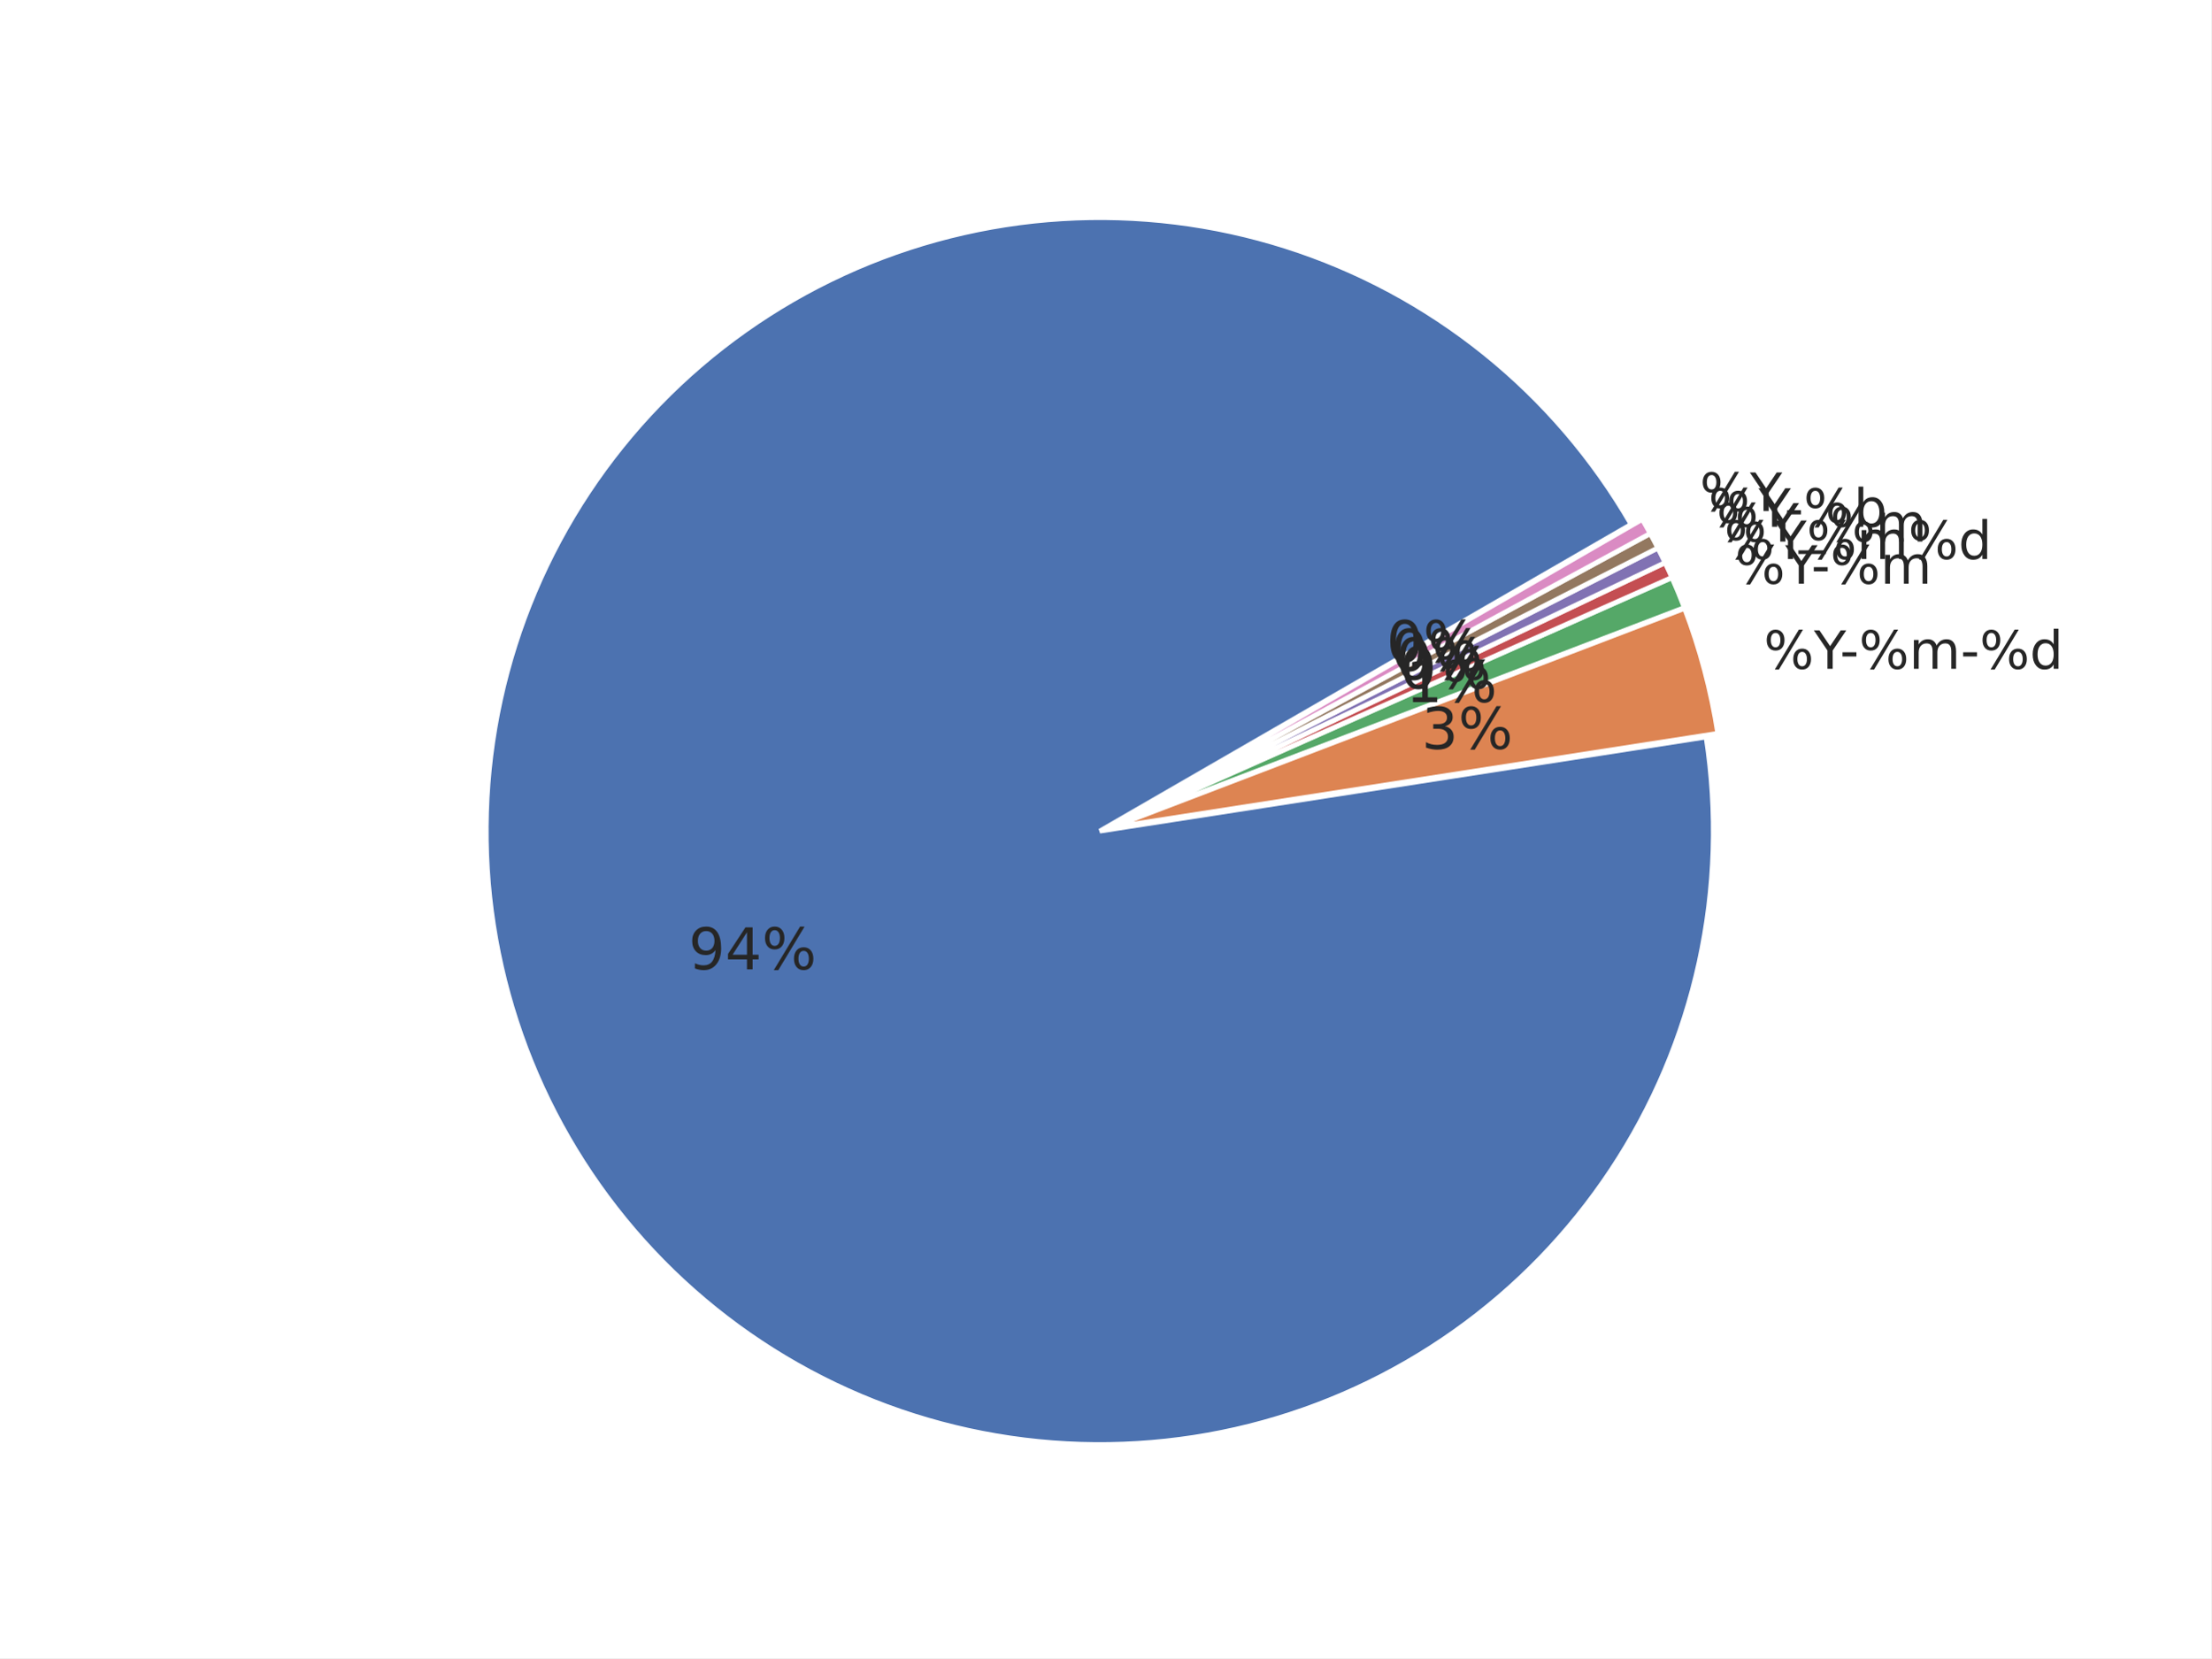
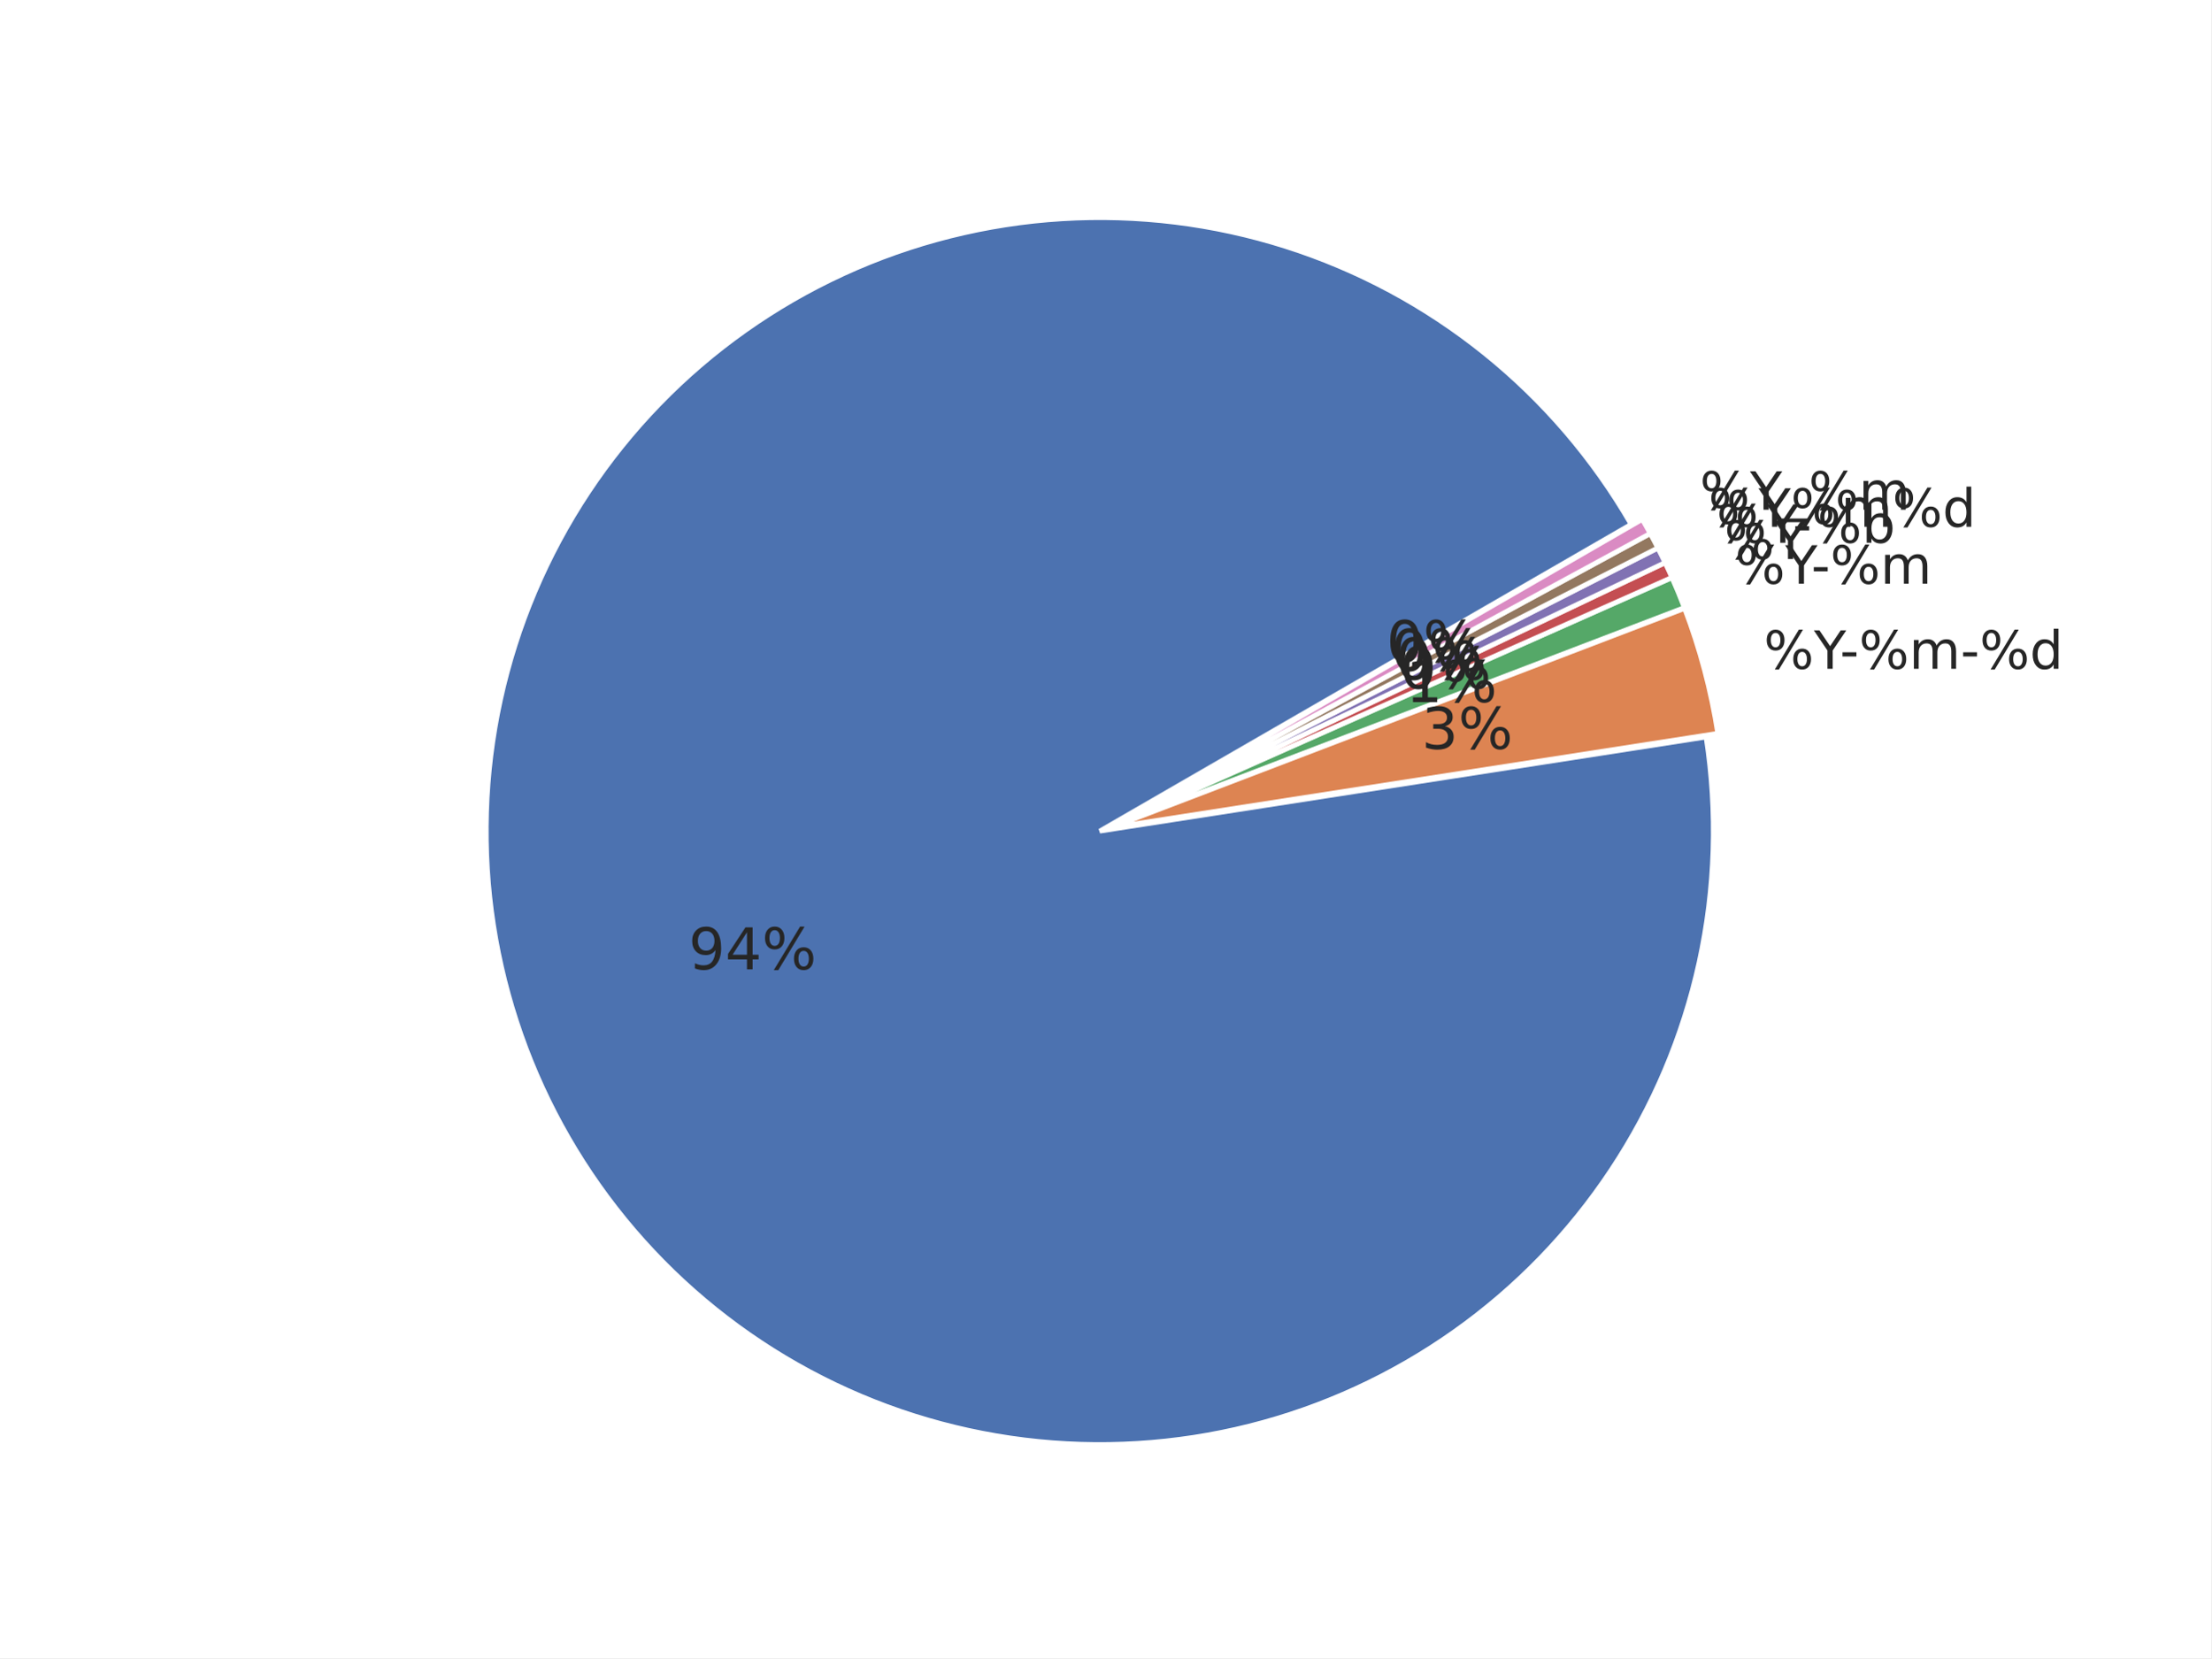
<svg xmlns="http://www.w3.org/2000/svg" xmlns:xlink="http://www.w3.org/1999/xlink" width="460.8pt" height="345.6pt" viewBox="0 0 460.8 345.6" version="1.1">
  <defs>
    <style type="text/css">*{stroke-linejoin: round; stroke-linecap: butt}</style>
  </defs>
  <g id="figure_1">
    <g id="patch_1">
      <path d="M 0 345.6  L 460.8 345.6  L 460.8 0  L 0 0  z " style="fill: #ffffff" />
    </g>
    <g id="axes_1">
      <g id="matplotlib.axis_1" />
      <g id="matplotlib.axis_2" />
      <g id="patch_2">
        <path d="M 339.934 109.289  C 332.035 95.607 321.668 83.507 309.36 73.602  C 297.052 63.698 283.014 56.16 267.959 51.37  C 252.904 46.581 237.091 44.623 221.322 45.596  C 205.554 46.568 190.101 50.455 175.749 57.058  C 161.396 63.661 148.391 72.867 137.393 84.209  C 126.395 95.551 117.594 108.833 111.436 123.382  C 105.278 137.931 101.869 153.496 101.383 169.287  C 100.896 185.078 103.34 200.823 108.591 215.724  C 113.842 230.624 121.809 244.423 132.087 256.421  C 142.366 268.418 154.78 278.408 168.699 285.882  C 182.617 293.356 197.801 298.186 213.48 300.128  C 229.159 302.069 245.062 301.088 260.384 297.235  C 275.705 293.381 290.18 286.722 303.075 277.594  C 315.97 268.466 327.062 257.027 335.788 243.857  C 344.515 230.687 350.726 216.014 354.106 200.581  C 357.485 185.148 357.976 169.222 355.553 153.611  L 229.194 173.225  z " style="fill: #4c72b0; stroke: #ffffff; stroke-linejoin: miter" />
      </g>
      <g id="patch_3">
        <path d="M 357.995 152.857  C 357.304 148.408 356.379 143.999 355.223 139.648  C 354.068 135.297 352.683 131.009 351.075 126.804  L 231.636 172.472  z " style="fill: #dd8452; stroke: #ffffff; stroke-linejoin: miter" />
      </g>
      <g id="patch_4">
        <path d="M 351.021 126.644  C 350.619 125.593 350.203 124.548 349.774 123.507  C 349.345 122.467 348.901 121.433 348.445 120.405  L 231.582 172.312  z " style="fill: #55a868; stroke: #ffffff; stroke-linejoin: miter" />
      </g>
      <g id="patch_5">
        <path d="M 348.424 120.358  C 348.196 119.844 347.964 119.331 347.729 118.82  C 347.494 118.309 347.255 117.799 347.013 117.291  L 231.562 172.266  z " style="fill: #c44e52; stroke: #ffffff; stroke-linejoin: miter" />
      </g>
      <g id="patch_6">
        <path d="M 346.999 117.261  C 346.757 116.753 346.512 116.247 346.263 115.742  C 346.015 115.237 345.763 114.734 345.507 114.233  L 231.547 172.235  z " style="fill: #8172b3; stroke: #ffffff; stroke-linejoin: miter" />
      </g>
      <g id="patch_7">
        <path d="M 345.492 114.202  C 345.237 113.701 344.978 113.201 344.717 112.703  C 344.455 112.205 344.19 111.709 343.921 111.215  L 231.532 172.205  z " style="fill: #937860; stroke: #ffffff; stroke-linejoin: miter" />
      </g>
      <g id="patch_8">
        <path d="M 343.905 111.185  C 343.637 110.69 343.365 110.198 343.09 109.707  C 342.816 109.216 342.537 108.727 342.256 108.239  L 231.516 172.175  z " style="fill: #da8bc3; stroke: #ffffff; stroke-linejoin: miter" />
      </g>
      <g id="text_1">
        <g style="fill: #262626" transform="translate(143.4962 202.0356) scale(0.12 -0.12)">
          <defs>
            <path id="DejaVuSans-39" d="M 703 97  L 703 672  Q 941 559 1184 500  Q 1428 441 1663 441  Q 2288 441 2617 861  Q 2947 1281 2994 2138  Q 2813 1869 2534 1725  Q 2256 1581 1919 1581  Q 1219 1581 811 2004  Q 403 2428 403 3163  Q 403 3881 828 4315  Q 1253 4750 1959 4750  Q 2769 4750 3195 4129  Q 3622 3509 3622 2328  Q 3622 1225 3098 567  Q 2575 -91 1691 -91  Q 1453 -91 1209 -44  Q 966 3 703 97  z M 1959 2075  Q 2384 2075 2632 2365  Q 2881 2656 2881 3163  Q 2881 3666 2632 3958  Q 2384 4250 1959 4250  Q 1534 4250 1286 3958  Q 1038 3666 1038 3163  Q 1038 2656 1286 2365  Q 1534 2075 1959 2075  z " transform="scale(0.015625)" />
            <path id="DejaVuSans-34" d="M 2419 4116  L 825 1625  L 2419 1625  L 2419 4116  z M 2253 4666  L 3047 4666  L 3047 1625  L 3713 1625  L 3713 1100  L 3047 1100  L 3047 0  L 2419 0  L 2419 1100  L 313 1100  L 313 1709  L 2253 4666  z " transform="scale(0.015625)" />
            <path id="DejaVuSans-25" d="M 4653 2053  Q 4381 2053 4226 1822  Q 4072 1591 4072 1178  Q 4072 772 4226 539  Q 4381 306 4653 306  Q 4919 306 5073 539  Q 5228 772 5228 1178  Q 5228 1588 5073 1820  Q 4919 2053 4653 2053  z M 4653 2450  Q 5147 2450 5437 2106  Q 5728 1763 5728 1178  Q 5728 594 5436 251  Q 5144 -91 4653 -91  Q 4153 -91 3862 251  Q 3572 594 3572 1178  Q 3572 1766 3864 2108  Q 4156 2450 4653 2450  z M 1428 4353  Q 1159 4353 1004 4120  Q 850 3888 850 3481  Q 850 3069 1003 2837  Q 1156 2606 1428 2606  Q 1700 2606 1854 2837  Q 2009 3069 2009 3481  Q 2009 3884 1853 4118  Q 1697 4353 1428 4353  z M 4250 4750  L 4750 4750  L 1831 -91  L 1331 -91  L 4250 4750  z M 1428 4750  Q 1922 4750 2215 4408  Q 2509 4066 2509 3481  Q 2509 2891 2217 2550  Q 1925 2209 1428 2209  Q 931 2209 642 2551  Q 353 2894 353 3481  Q 353 4063 643 4406  Q 934 4750 1428 4750  z " transform="scale(0.015625)" />
          </defs>
          <use xlink:href="#DejaVuSans-39" />
          <use xlink:href="#DejaVuSans-34" transform="translate(63.62305 0)" />
          <use xlink:href="#DejaVuSans-25" transform="translate(127.2461 0)" />
        </g>
      </g>
      <g id="text_2">
        <g style="fill: #262626" transform="translate(367.582 139.4008) scale(0.11 -0.11)">
          <defs>
            <path id="DejaVuSans-59" d="M -13 4666  L 666 4666  L 1959 2747  L 3244 4666  L 3922 4666  L 2272 2222  L 2272 0  L 1638 0  L 1638 2222  L -13 4666  z " transform="scale(0.015625)" />
            <path id="DejaVuSans-2d" d="M 313 2009  L 1997 2009  L 1997 1497  L 313 1497  L 313 2009  z " transform="scale(0.015625)" />
            <path id="DejaVuSans-6d" d="M 3328 2828  Q 3544 3216 3844 3400  Q 4144 3584 4550 3584  Q 5097 3584 5394 3201  Q 5691 2819 5691 2113  L 5691 0  L 5113 0  L 5113 2094  Q 5113 2597 4934 2840  Q 4756 3084 4391 3084  Q 3944 3084 3684 2787  Q 3425 2491 3425 1978  L 3425 0  L 2847 0  L 2847 2094  Q 2847 2600 2669 2842  Q 2491 3084 2119 3084  Q 1678 3084 1418 2786  Q 1159 2488 1159 1978  L 1159 0  L 581 0  L 581 3500  L 1159 3500  L 1159 2956  Q 1356 3278 1631 3431  Q 1906 3584 2284 3584  Q 2666 3584 2933 3390  Q 3200 3197 3328 2828  z " transform="scale(0.015625)" />
            <path id="DejaVuSans-64" d="M 2906 2969  L 2906 4863  L 3481 4863  L 3481 0  L 2906 0  L 2906 525  Q 2725 213 2448 61  Q 2172 -91 1784 -91  Q 1150 -91 751 415  Q 353 922 353 1747  Q 353 2572 751 3078  Q 1150 3584 1784 3584  Q 2172 3584 2448 3432  Q 2725 3281 2906 2969  z M 947 1747  Q 947 1113 1208 752  Q 1469 391 1925 391  Q 2381 391 2643 752  Q 2906 1113 2906 1747  Q 2906 2381 2643 2742  Q 2381 3103 1925 3103  Q 1469 3103 1208 2742  Q 947 2381 947 1747  z " transform="scale(0.015625)" />
          </defs>
          <use xlink:href="#DejaVuSans-25" />
          <use xlink:href="#DejaVuSans-59" transform="translate(95.01953 0)" />
          <use xlink:href="#DejaVuSans-2d" transform="translate(144.2285 0)" />
          <use xlink:href="#DejaVuSans-25" transform="translate(180.3125 0)" />
          <use xlink:href="#DejaVuSans-6d" transform="translate(275.332 0)" />
          <use xlink:href="#DejaVuSans-2d" transform="translate(372.7441 0)" />
          <use xlink:href="#DejaVuSans-25" transform="translate(408.8281 0)" />
          <use xlink:href="#DejaVuSans-64" transform="translate(503.8477 0)" />
        </g>
      </g>
      <g id="text_3">
        <g style="fill: #262626" transform="translate(296.2699 156.0887) scale(0.12 -0.12)">
          <defs>
            <path id="DejaVuSans-33" d="M 2597 2516  Q 3050 2419 3304 2112  Q 3559 1806 3559 1356  Q 3559 666 3084 287  Q 2609 -91 1734 -91  Q 1441 -91 1130 -33  Q 819 25 488 141  L 488 750  Q 750 597 1062 519  Q 1375 441 1716 441  Q 2309 441 2620 675  Q 2931 909 2931 1356  Q 2931 1769 2642 2001  Q 2353 2234 1838 2234  L 1294 2234  L 1294 2753  L 1863 2753  Q 2328 2753 2575 2939  Q 2822 3125 2822 3475  Q 2822 3834 2567 4026  Q 2313 4219 1838 4219  Q 1578 4219 1281 4162  Q 984 4106 628 3988  L 628 4550  Q 988 4650 1302 4700  Q 1616 4750 1894 4750  Q 2613 4750 3031 4423  Q 3450 4097 3450 3541  Q 3450 3153 3228 2886  Q 3006 2619 2597 2516  z " transform="scale(0.015625)" />
          </defs>
          <use xlink:href="#DejaVuSans-33" />
          <use xlink:href="#DejaVuSans-25" transform="translate(63.62305 0)" />
        </g>
      </g>
      <g id="text_4">
        <g style="fill: #262626" transform="translate(361.5932 121.6622) scale(0.11 -0.11)">
          <use xlink:href="#DejaVuSans-25" />
          <use xlink:href="#DejaVuSans-59" transform="translate(95.01953 0)" />
          <use xlink:href="#DejaVuSans-2d" transform="translate(144.2285 0)" />
          <use xlink:href="#DejaVuSans-25" transform="translate(180.3125 0)" />
          <use xlink:href="#DejaVuSans-6d" transform="translate(275.332 0)" />
        </g>
      </g>
      <g id="text_5">
        <g style="fill: #262626" transform="translate(292.9787 146.3404) scale(0.12 -0.12)">
          <defs>
            <path id="DejaVuSans-31" d="M 794 531  L 1825 531  L 1825 4091  L 703 3866  L 703 4441  L 1819 4666  L 2450 4666  L 2450 531  L 3481 531  L 3481 0  L 794 0  L 794 531  z " transform="scale(0.015625)" />
          </defs>
          <use xlink:href="#DejaVuSans-31" />
          <use xlink:href="#DejaVuSans-25" transform="translate(63.62305 0)" />
        </g>
      </g>
      <g id="text_6">
        <g style="fill: #262626" transform="translate(359.3457 116.5109) scale(0.11 -0.11)">
          <use xlink:href="#DejaVuSans-25" />
          <use xlink:href="#DejaVuSans-59" transform="translate(95.01953 0)" />
-           <use xlink:href="#DejaVuSans-25" transform="translate(156.1035 0)" />
-           <use xlink:href="#DejaVuSans-6d" transform="translate(251.123 0)" />
-           <use xlink:href="#DejaVuSans-25" transform="translate(348.5352 0)" />
-           <use xlink:href="#DejaVuSans-64" transform="translate(443.5547 0)" />
        </g>
      </g>
      <g id="text_7">
        <g style="fill: #262626" transform="translate(291.7436 143.5095) scale(0.12 -0.12)">
          <defs>
            <path id="DejaVuSans-30" d="M 2034 4250  Q 1547 4250 1301 3770  Q 1056 3291 1056 2328  Q 1056 1369 1301 889  Q 1547 409 2034 409  Q 2525 409 2770 889  Q 3016 1369 3016 2328  Q 3016 3291 2770 3770  Q 2525 4250 2034 4250  z M 2034 4750  Q 2819 4750 3233 4129  Q 3647 3509 3647 2328  Q 3647 1150 3233 529  Q 2819 -91 2034 -91  Q 1250 -91 836 529  Q 422 1150 422 2328  Q 422 3509 836 4129  Q 1250 4750 2034 4750  z " transform="scale(0.015625)" />
          </defs>
          <use xlink:href="#DejaVuSans-30" />
          <use xlink:href="#DejaVuSans-25" transform="translate(63.62305 0)" />
        </g>
      </g>
      <g id="text_8">
-         <g style="fill: #262626" transform="translate(357.7348 112.8777) scale(0.11 -0.11)">
+         <g style="fill: #262626" transform="translate(357.7348 113.1278) scale(0.11 -0.11)">
          <defs>
-             <path id="DejaVuSans-5f" d="M 3263 -1063  L 3263 -1509  L -63 -1509  L -63 -1063  L 3263 -1063  z " transform="scale(0.015625)" />
+             <path id="DejaVuSans-62" d="M 3116 1747  Q 3116 2381 2855 2742  Q 2594 3103 2138 3103  Q 1681 3103 1420 2742  Q 1159 2381 1159 1747  Q 1159 1113 1420 752  Q 1681 391 2138 391  Q 2594 391 2855 752  Q 3116 1113 3116 1747  z M 1159 2969  Q 1341 3281 1617 3432  Q 1894 3584 2278 3584  Q 2916 3584 3314 3078  Q 3713 2572 3713 1747  Q 3713 922 3314 415  Q 2916 -91 2278 -91  Q 1894 -91 1617 61  Q 1341 213 1159 525  L 1159 0  L 581 0  L 581 4863  L 1159 4863  L 1159 2969  z " transform="scale(0.015625)" />
          </defs>
          <use xlink:href="#DejaVuSans-25" />
          <use xlink:href="#DejaVuSans-59" transform="translate(95.01953 0)" />
-           <use xlink:href="#DejaVuSans-5f" transform="translate(156.1035 0)" />
-           <use xlink:href="#DejaVuSans-25" transform="translate(206.1035 0)" />
-           <use xlink:href="#DejaVuSans-6d" transform="translate(301.123 0)" />
+           <use xlink:href="#DejaVuSans-2d" transform="translate(144.2285 0)" />
+           <use xlink:href="#DejaVuSans-25" transform="translate(180.3125 0)" />
+           <use xlink:href="#DejaVuSans-62" transform="translate(275.332 0)" />
        </g>
      </g>
      <g id="text_9">
        <g style="fill: #262626" transform="translate(290.8583 141.6504) scale(0.12 -0.12)">
          <use xlink:href="#DejaVuSans-30" />
          <use xlink:href="#DejaVuSans-25" transform="translate(63.62305 0)" />
        </g>
      </g>
      <g id="text_10">
        <g style="fill: #262626" transform="translate(356.0351 109.7884) scale(0.11 -0.11)">
-           <defs>
-             <path id="DejaVuSans-62" d="M 3116 1747  Q 3116 2381 2855 2742  Q 2594 3103 2138 3103  Q 1681 3103 1420 2742  Q 1159 2381 1159 1747  Q 1159 1113 1420 752  Q 1681 391 2138 391  Q 2594 391 2855 752  Q 3116 1113 3116 1747  z M 1159 2969  Q 1341 3281 1617 3432  Q 1894 3584 2278 3584  Q 2916 3584 3314 3078  Q 3713 2572 3713 1747  Q 3713 922 3314 415  Q 2916 -91 2278 -91  Q 1894 -91 1617 61  Q 1341 213 1159 525  L 1159 0  L 581 0  L 581 4863  L 1159 4863  L 1159 2969  z " transform="scale(0.015625)" />
-           </defs>
          <use xlink:href="#DejaVuSans-25" />
          <use xlink:href="#DejaVuSans-59" transform="translate(95.01953 0)" />
-           <use xlink:href="#DejaVuSans-2d" transform="translate(144.2285 0)" />
-           <use xlink:href="#DejaVuSans-25" transform="translate(180.3125 0)" />
-           <use xlink:href="#DejaVuSans-62" transform="translate(275.332 0)" />
+           <use xlink:href="#DejaVuSans-25" transform="translate(156.1035 0)" />
+           <use xlink:href="#DejaVuSans-6d" transform="translate(251.123 0)" />
+           <use xlink:href="#DejaVuSans-25" transform="translate(348.5352 0)" />
+           <use xlink:href="#DejaVuSans-64" transform="translate(443.5547 0)" />
        </g>
      </g>
      <g id="text_11">
        <g style="fill: #262626" transform="translate(289.9243 139.8152) scale(0.12 -0.12)">
          <use xlink:href="#DejaVuSans-30" />
          <use xlink:href="#DejaVuSans-25" transform="translate(63.62305 0)" />
        </g>
      </g>
      <g id="text_12">
-         <g style="fill: #262626" transform="translate(354.2479 106.4951) scale(0.11 -0.11)">
+         <g style="fill: #262626" transform="translate(354.2479 106.245) scale(0.11 -0.11)">
+           <defs>
+             <path id="DejaVuSans-5f" d="M 3263 -1063  L 3263 -1509  L -63 -1509  L -63 -1063  L 3263 -1063  z " transform="scale(0.015625)" />
+           </defs>
          <use xlink:href="#DejaVuSans-25" />
          <use xlink:href="#DejaVuSans-59" transform="translate(95.01953 0)" />
+           <use xlink:href="#DejaVuSans-5f" transform="translate(156.1035 0)" />
+           <use xlink:href="#DejaVuSans-25" transform="translate(206.1035 0)" />
+           <use xlink:href="#DejaVuSans-6d" transform="translate(301.123 0)" />
        </g>
      </g>
      <g id="text_13">
        <g style="fill: #262626" transform="translate(288.9421 138.0054) scale(0.12 -0.12)">
          <use xlink:href="#DejaVuSans-30" />
          <use xlink:href="#DejaVuSans-25" transform="translate(63.62305 0)" />
        </g>
      </g>
    </g>
  </g>
</svg>
